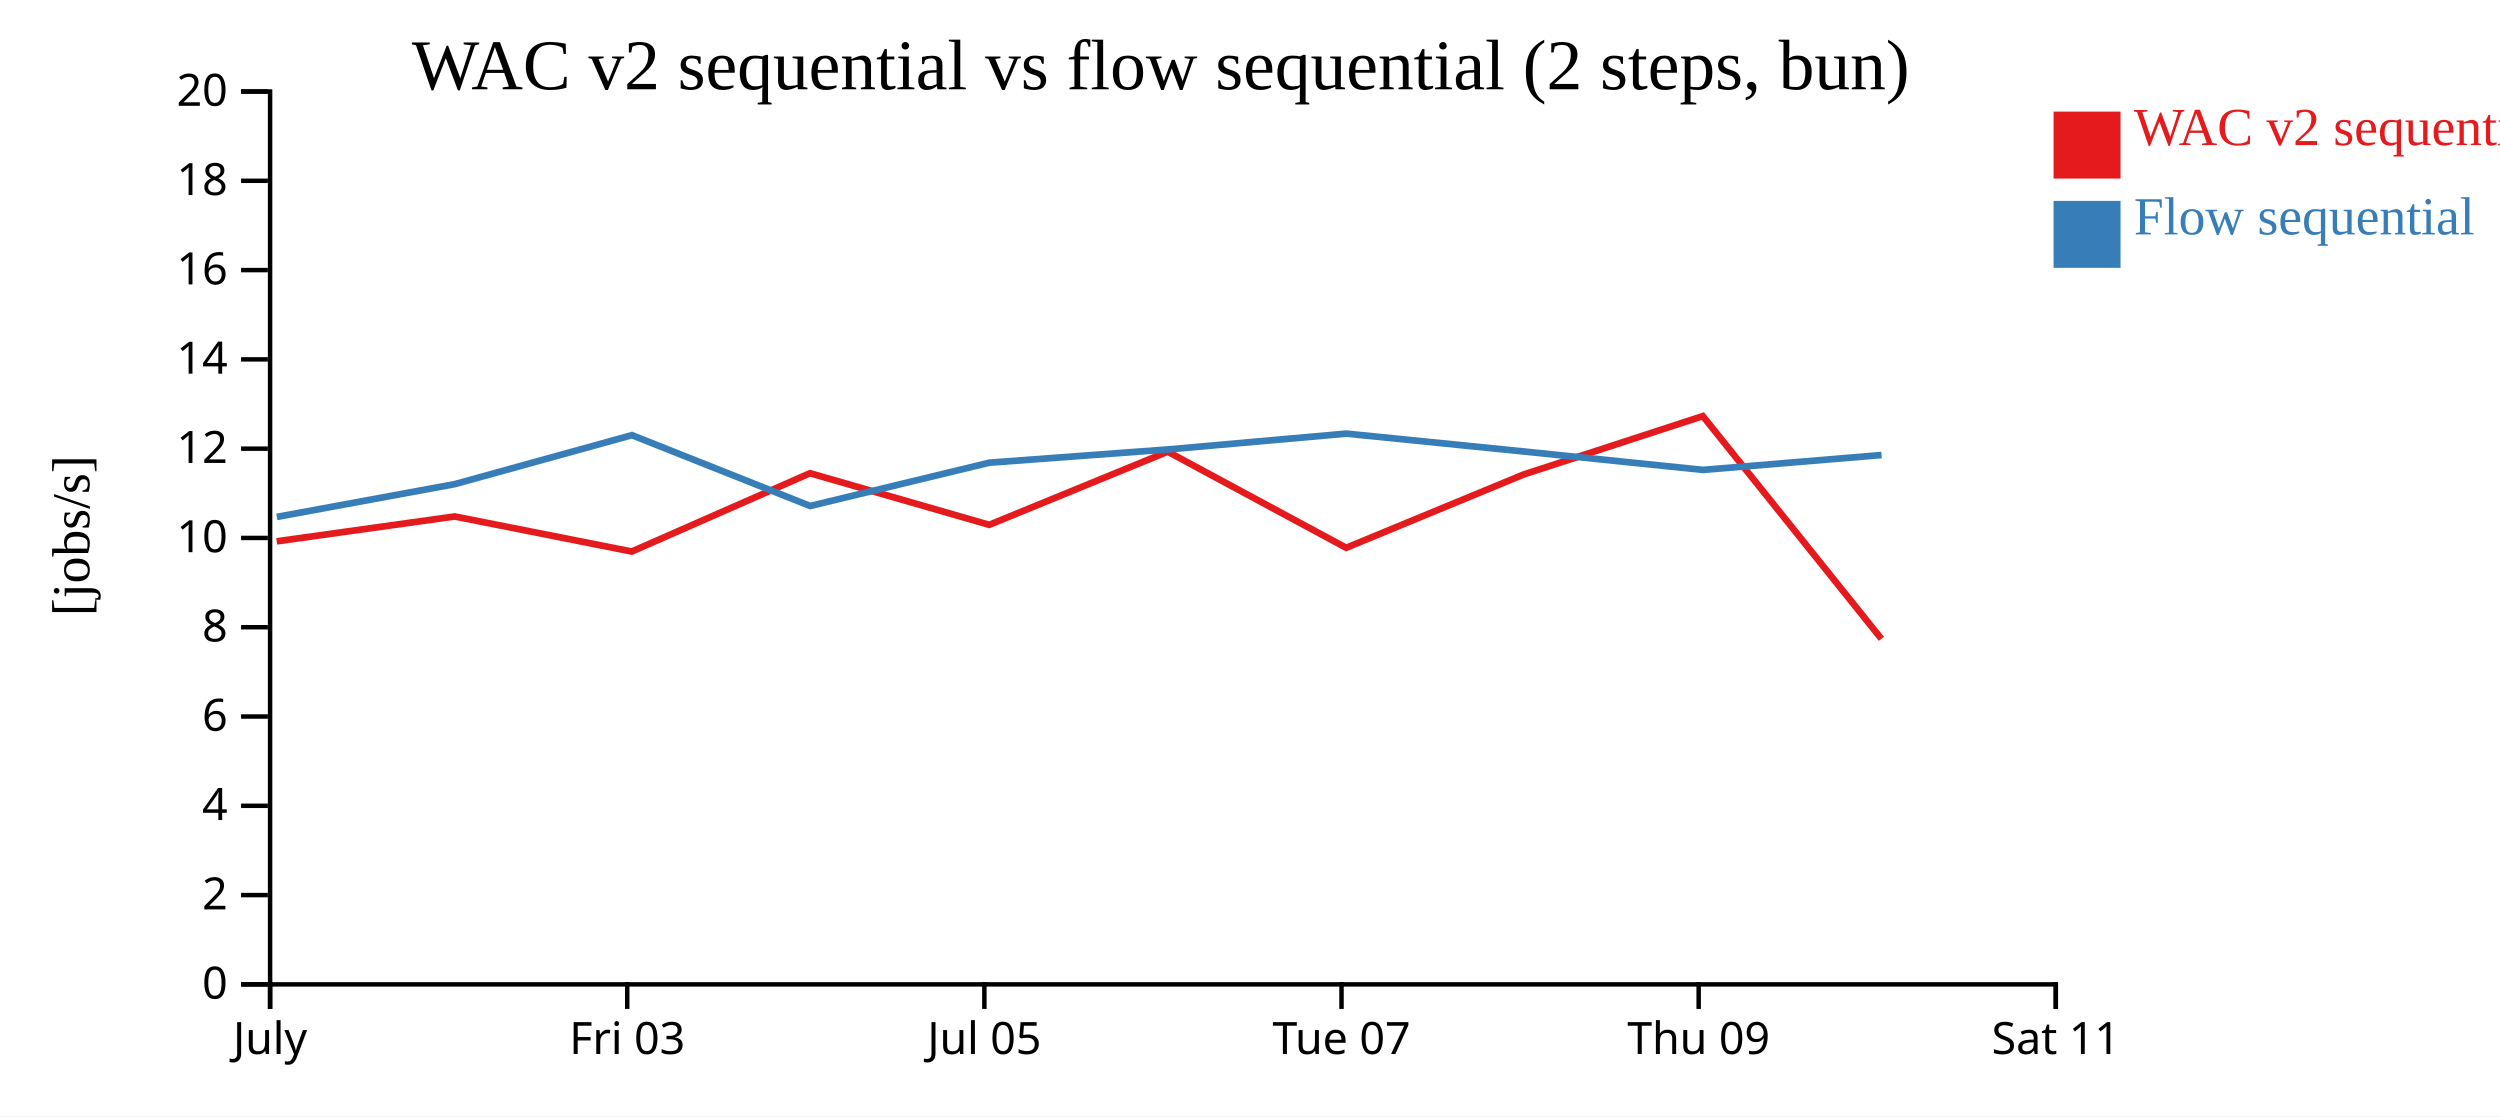
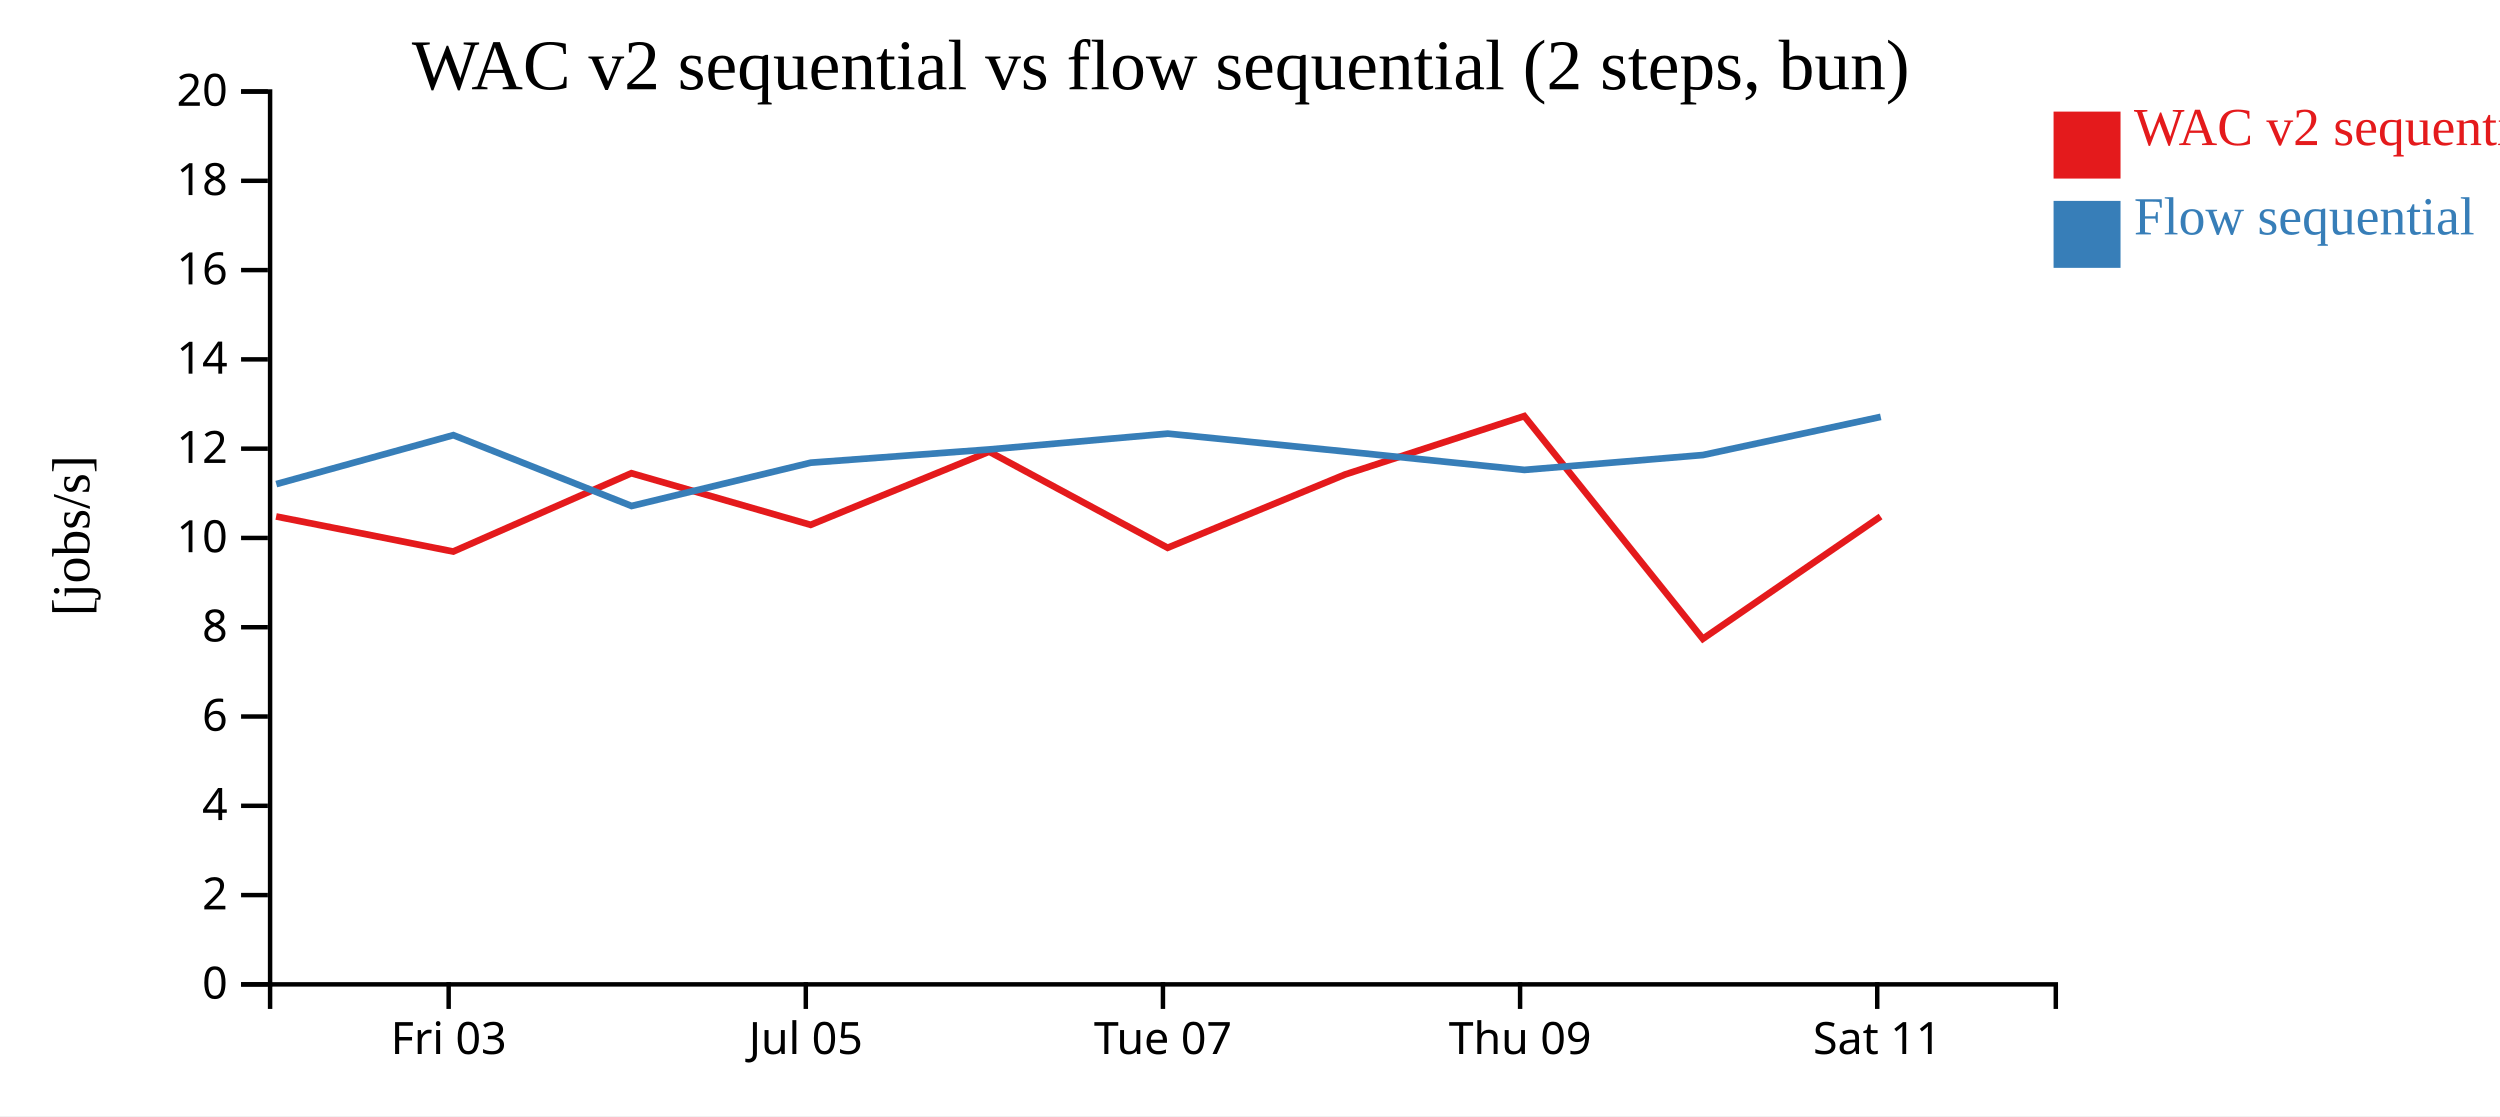
<svg xmlns="http://www.w3.org/2000/svg" width="560" height="250">
  <rect width="100%" height="100%" fill="white" />
  <g transform="translate(60,20)">
    <g transform="translate(0,200)" fill="none" font-size="10" font-family="sans-serif" text-anchor="middle">
      <path class="domain" stroke="currentColor" d="M0.5,6V0.5H400.5V6" />
-       <g class="tick" opacity="1" transform="translate(0.5,0)">
-         <line stroke="currentColor" y2="6" />
-         <text fill="currentColor" y="9" dy="0.71em">July</text>
-       </g>
-       <g class="tick" opacity="1" transform="translate(80.5,0)">
+       <g class="tick" opacity="1" transform="translate(40.5,0)">
        <line stroke="currentColor" y2="6" />
        <text fill="currentColor" y="9" dy="0.71em">Fri 03</text>
      </g>
-       <g class="tick" opacity="1" transform="translate(160.5,0)">
+       <g class="tick" opacity="1" transform="translate(120.5,0)">
        <line stroke="currentColor" y2="6" />
        <text fill="currentColor" y="9" dy="0.71em">Jul 05</text>
      </g>
-       <g class="tick" opacity="1" transform="translate(240.5,0)">
+       <g class="tick" opacity="1" transform="translate(200.5,0)">
        <line stroke="currentColor" y2="6" />
        <text fill="currentColor" y="9" dy="0.71em">Tue 07</text>
      </g>
-       <g class="tick" opacity="1" transform="translate(320.5,0)">
+       <g class="tick" opacity="1" transform="translate(280.5,0)">
        <line stroke="currentColor" y2="6" />
        <text fill="currentColor" y="9" dy="0.71em">Thu 09</text>
      </g>
-       <g class="tick" opacity="1" transform="translate(400.5,0)">
+       <g class="tick" opacity="1" transform="translate(360.5,0)">
        <line stroke="currentColor" y2="6" />
        <text fill="currentColor" y="9" dy="0.71em">Sat 11</text>
      </g>
    </g>
    <g fill="none" font-size="10" font-family="sans-serif" text-anchor="end">
      <path class="domain" stroke="currentColor" d="M-6,200.5H0.5V0.5H-6" />
      <g class="tick" opacity="1" transform="translate(0,200.5)">
        <line stroke="currentColor" x2="-6" />
        <text fill="currentColor" x="-9" dy="0.32em">0</text>
      </g>
      <g class="tick" opacity="1" transform="translate(0,180.5)">
        <line stroke="currentColor" x2="-6" />
        <text fill="currentColor" x="-9" dy="0.32em">2</text>
      </g>
      <g class="tick" opacity="1" transform="translate(0,160.5)">
        <line stroke="currentColor" x2="-6" />
        <text fill="currentColor" x="-9" dy="0.32em">4</text>
      </g>
      <g class="tick" opacity="1" transform="translate(0,140.5)">
        <line stroke="currentColor" x2="-6" />
        <text fill="currentColor" x="-9" dy="0.32em">6</text>
      </g>
      <g class="tick" opacity="1" transform="translate(0,120.5)">
        <line stroke="currentColor" x2="-6" />
        <text fill="currentColor" x="-9" dy="0.32em">8</text>
      </g>
      <g class="tick" opacity="1" transform="translate(0,100.5)">
        <line stroke="currentColor" x2="-6" />
        <text fill="currentColor" x="-9" dy="0.32em">10</text>
      </g>
      <g class="tick" opacity="1" transform="translate(0,80.5)">
        <line stroke="currentColor" x2="-6" />
        <text fill="currentColor" x="-9" dy="0.32em">12</text>
      </g>
      <g class="tick" opacity="1" transform="translate(0,60.5)">
        <line stroke="currentColor" x2="-6" />
        <text fill="currentColor" x="-9" dy="0.32em">14</text>
      </g>
      <g class="tick" opacity="1" transform="translate(0,40.5)">
        <line stroke="currentColor" x2="-6" />
        <text fill="currentColor" x="-9" dy="0.32em">16</text>
      </g>
      <g class="tick" opacity="1" transform="translate(0,20.5)">
        <line stroke="currentColor" x2="-6" />
        <text fill="currentColor" x="-9" dy="0.32em">18</text>
      </g>
      <g class="tick" opacity="1" transform="translate(0,0.5)">
        <line stroke="currentColor" x2="-6" />
        <text fill="currentColor" x="-9" dy="0.32em">20</text>
      </g>
    </g>
    <text text-anchor="middle" style="font-size: 12px" transform="rotate(-90)" y="-40" x="-100">[jobs/s]</text>
    <text text-anchor="middle" style="font-size: 16px" y="0" x="200">WAC v2 sequential vs flow sequential (2 steps, bun)</text>
-     <path class="line" fill="none" stroke="#e41a1c" stroke-width="1.5" d="M1.976,101.256L41.85,95.69L81.513,103.546L121.432,86.001L161.58,97.566L201.572,81.173L241.542,102.705L281.297,86.286L321.433,73.206L361.431,123.096" />
-     <path class="line" fill="none" stroke="#377eb8" stroke-width="1.5" d="M2.015,95.79L41.889,88.438L81.549,77.475L121.468,93.34L161.618,83.64L201.607,80.674L241.576,77.132L281.333,81.134L321.47,85.258L361.468,81.925" />
+     <path class="line" fill="none" stroke="#e41a1c" stroke-width="1.5" d="M1.85,95.69L41.513,103.546L81.432,86.001L121.58,97.566L161.572,81.173L201.542,102.705L241.297,86.286L281.433,73.206L321.431,123.096L361.249,95.699" />
+     <path class="line" fill="none" stroke="#377eb8" stroke-width="1.5" d="M1.889,88.438L41.549,77.475L81.468,93.34L121.618,83.64L161.607,80.674L201.576,77.132L241.333,81.134L281.47,85.258L321.468,81.925L361.285,73.379" />
    <rect class="dot" x="400" y="5" width="15" height="15" style="fill: #e41a1c;" />
    <rect class="dot" x="400" y="25" width="15" height="15" style="fill: #377eb8;" />
    <text class="label" x="418" y="12.5" style="fill: #e41a1c; alignment-baseline: middle;" text-anchor="left">WAC v2 sequential</text>
    <text class="label" x="418" y="32.5" style="fill: #377eb8; alignment-baseline: middle;" text-anchor="left">Flow sequential</text>
  </g>
</svg>
